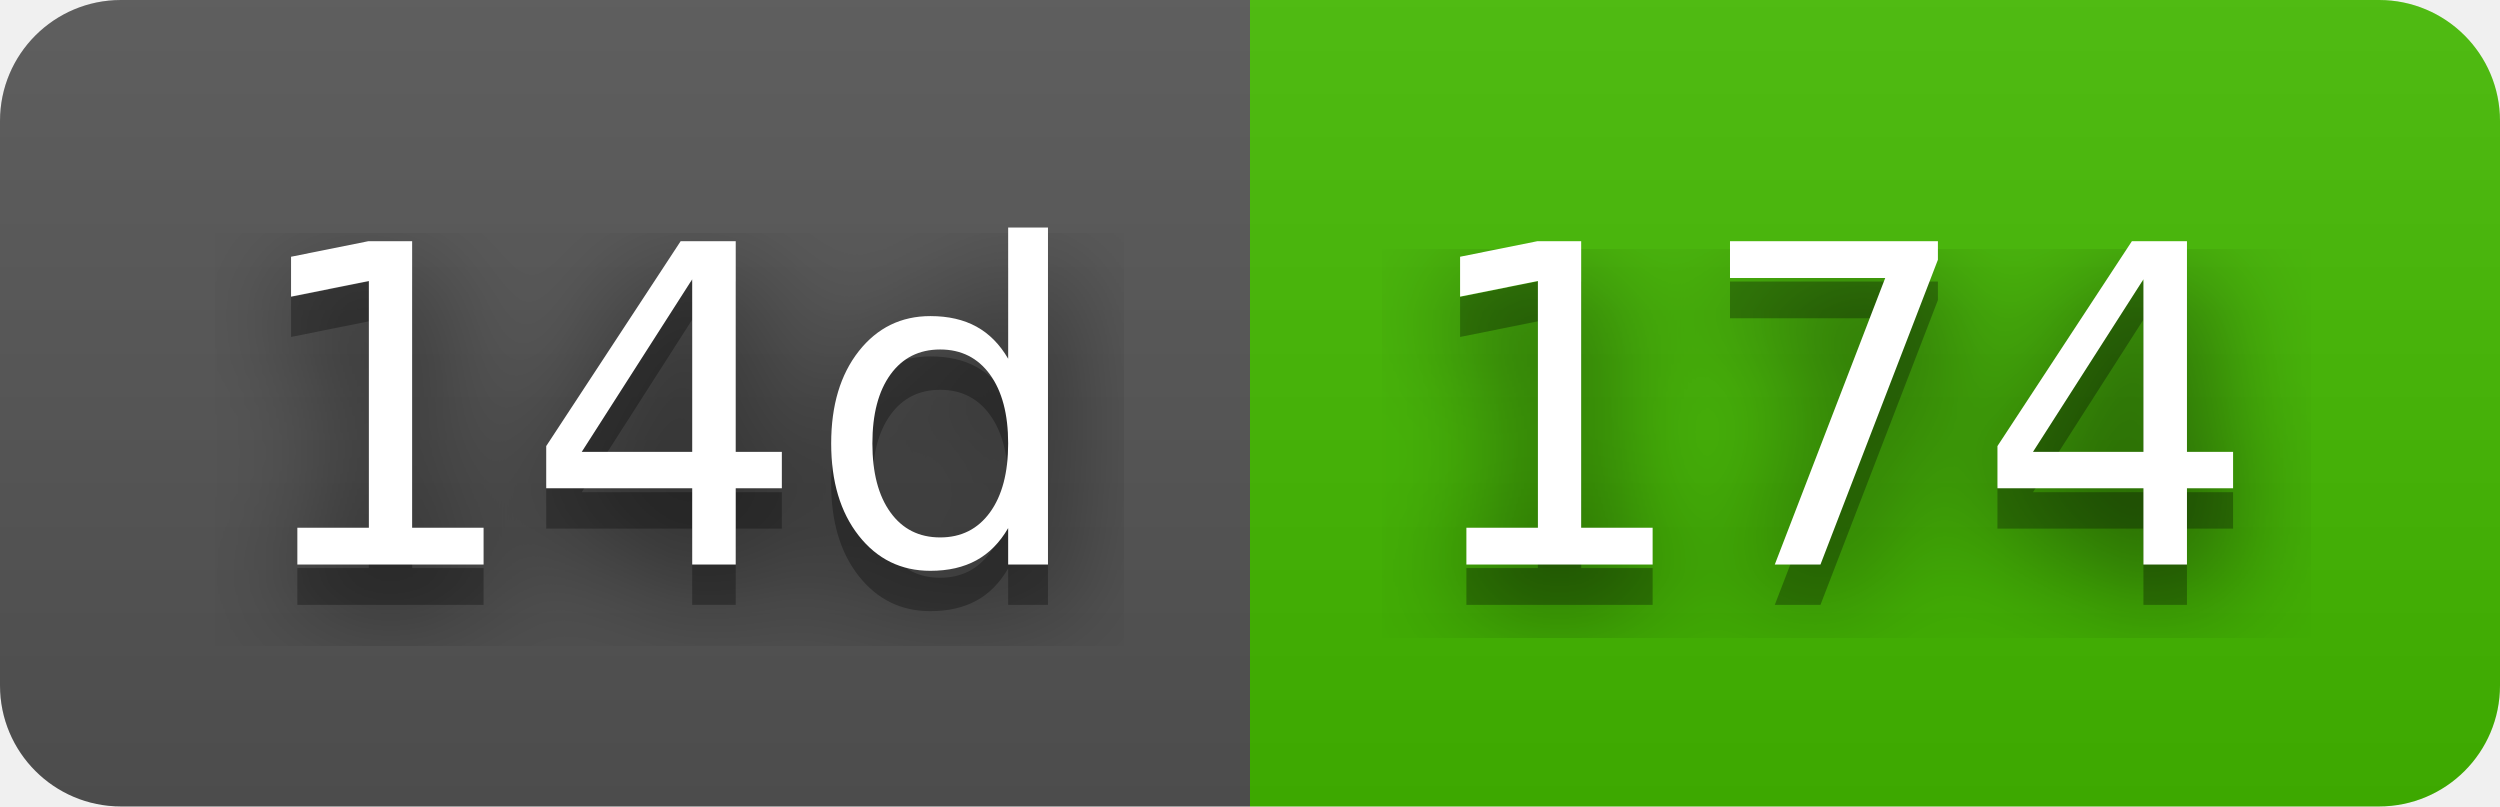
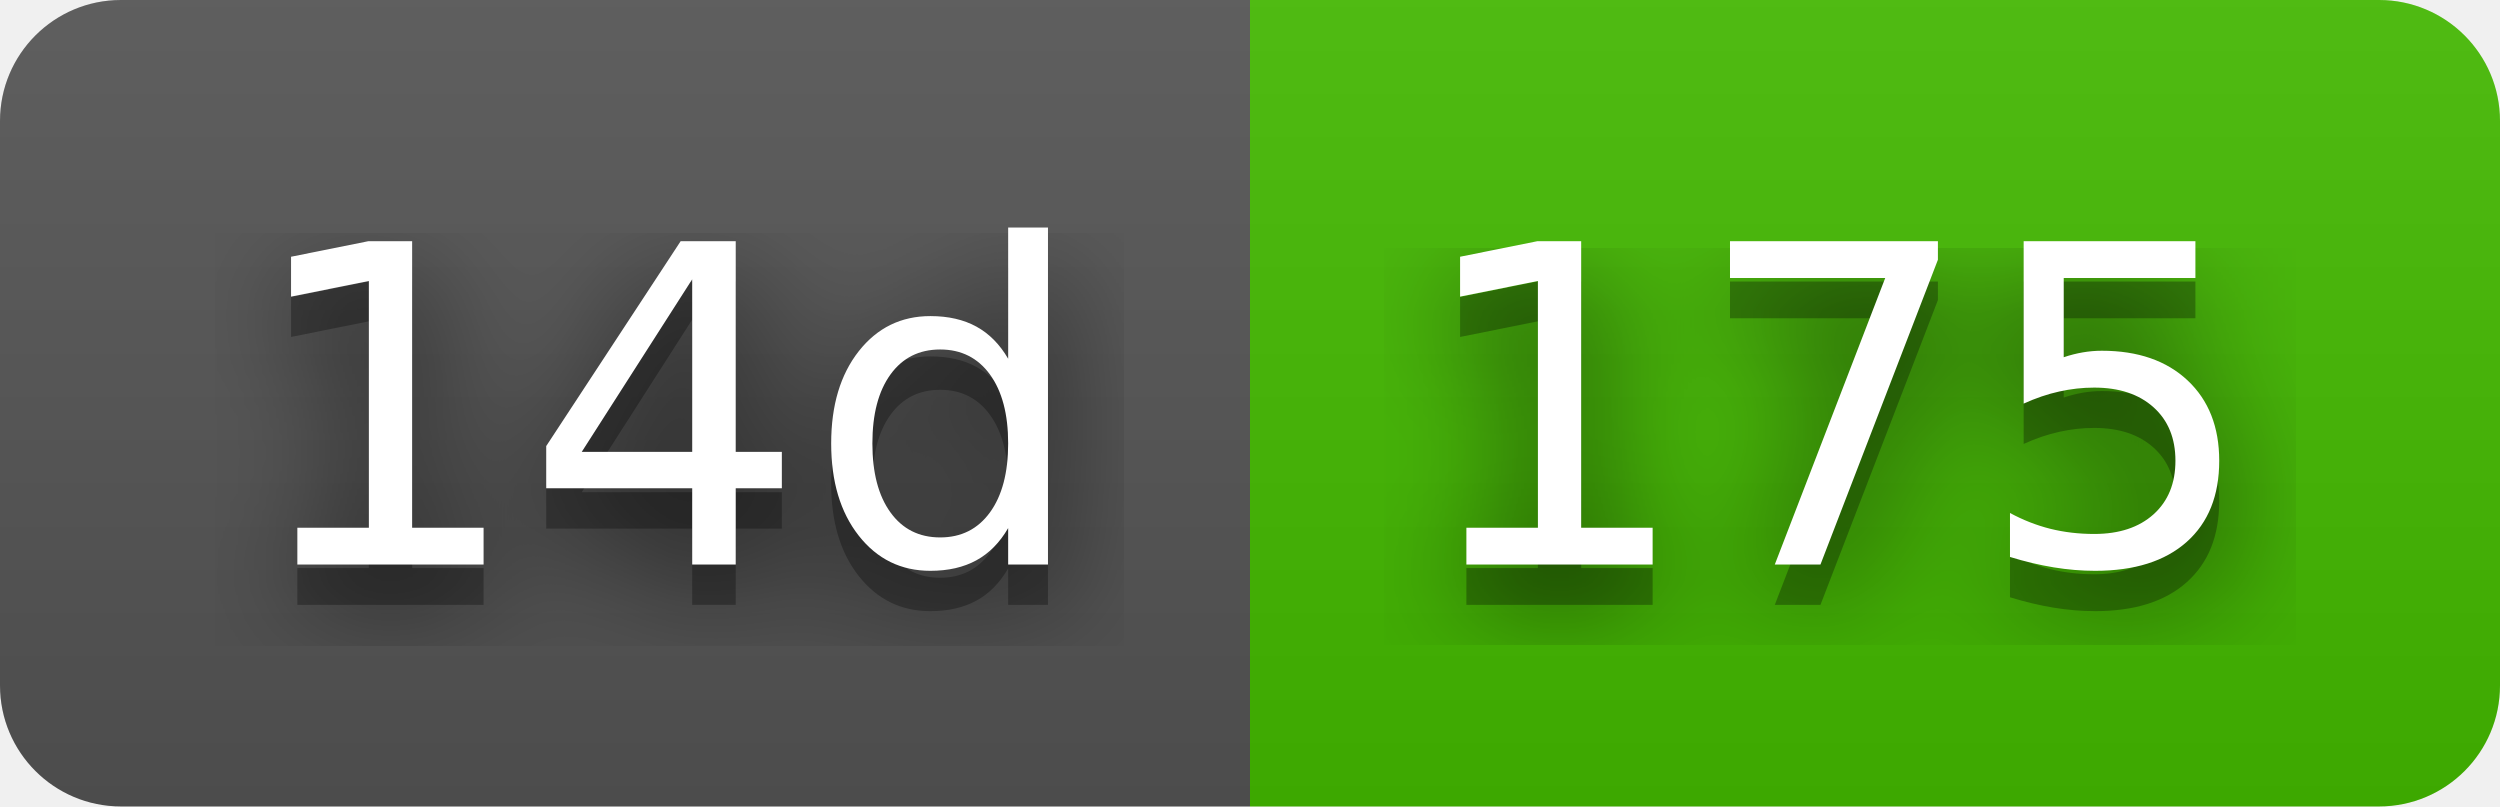
- <svg xmlns="http://www.w3.org/2000/svg" width="62" height="20" role="img" aria-label="14d: 174">
+ <svg xmlns="http://www.w3.org/2000/svg" width="62" height="20" role="img" aria-label="14d: 175">
  <filter id="blur">
    <feGaussianBlur stdDeviation="16" />
  </filter>
  <linearGradient id="s" x2="0" y2="100%">
    <stop offset="0" stop-color="#bbb" stop-opacity=".1" />
    <stop offset="1" stop-opacity=".1" />
  </linearGradient>
  <clipPath id="r">
    <rect width="62" height="20" rx="3" />
  </clipPath>
  <g clip-path="url(#r)">
    <rect width="31" height="20" fill="#555" />
    <rect x="31" width="31" height="20" fill="#4b0" />
    <rect width="62" height="20" fill="url(#s)" />
  </g>
  <g fill="#fff" text-anchor="middle" font-family="Verdana,Geneva,DejaVu Sans,sans-serif" text-rendering="geometricPrecision" font-size="110">
    <g transform="scale(.1)">
      <g aria-hidden="true" fill="#010101">
        <text x="165" y="150" fill-opacity=".8" filter="url(#blur)" textLength="210">14d</text>
        <text x="165" y="150" fill-opacity=".3" textLength="210">14d</text>
      </g>
      <text x="165" y="140" textLength="210">14d</text>
    </g>
    <g transform="scale(.1)">
      <g aria-hidden="true" fill="#010101">
-         <text x="455" y="150" fill-opacity=".8" filter="url(#blur)" textLength="210">174</text>
-         <text x="455" y="150" fill-opacity=".3" textLength="210">174</text>
+         <text x="455" y="150" fill-opacity=".8" filter="url(#blur)" textLength="210">175</text>
+         <text x="455" y="150" fill-opacity=".3" textLength="210">175</text>
      </g>
-       <text x="455" y="140" textLength="210">174</text>
+       <text x="455" y="140" textLength="210">175</text>
    </g>
  </g>
</svg>
